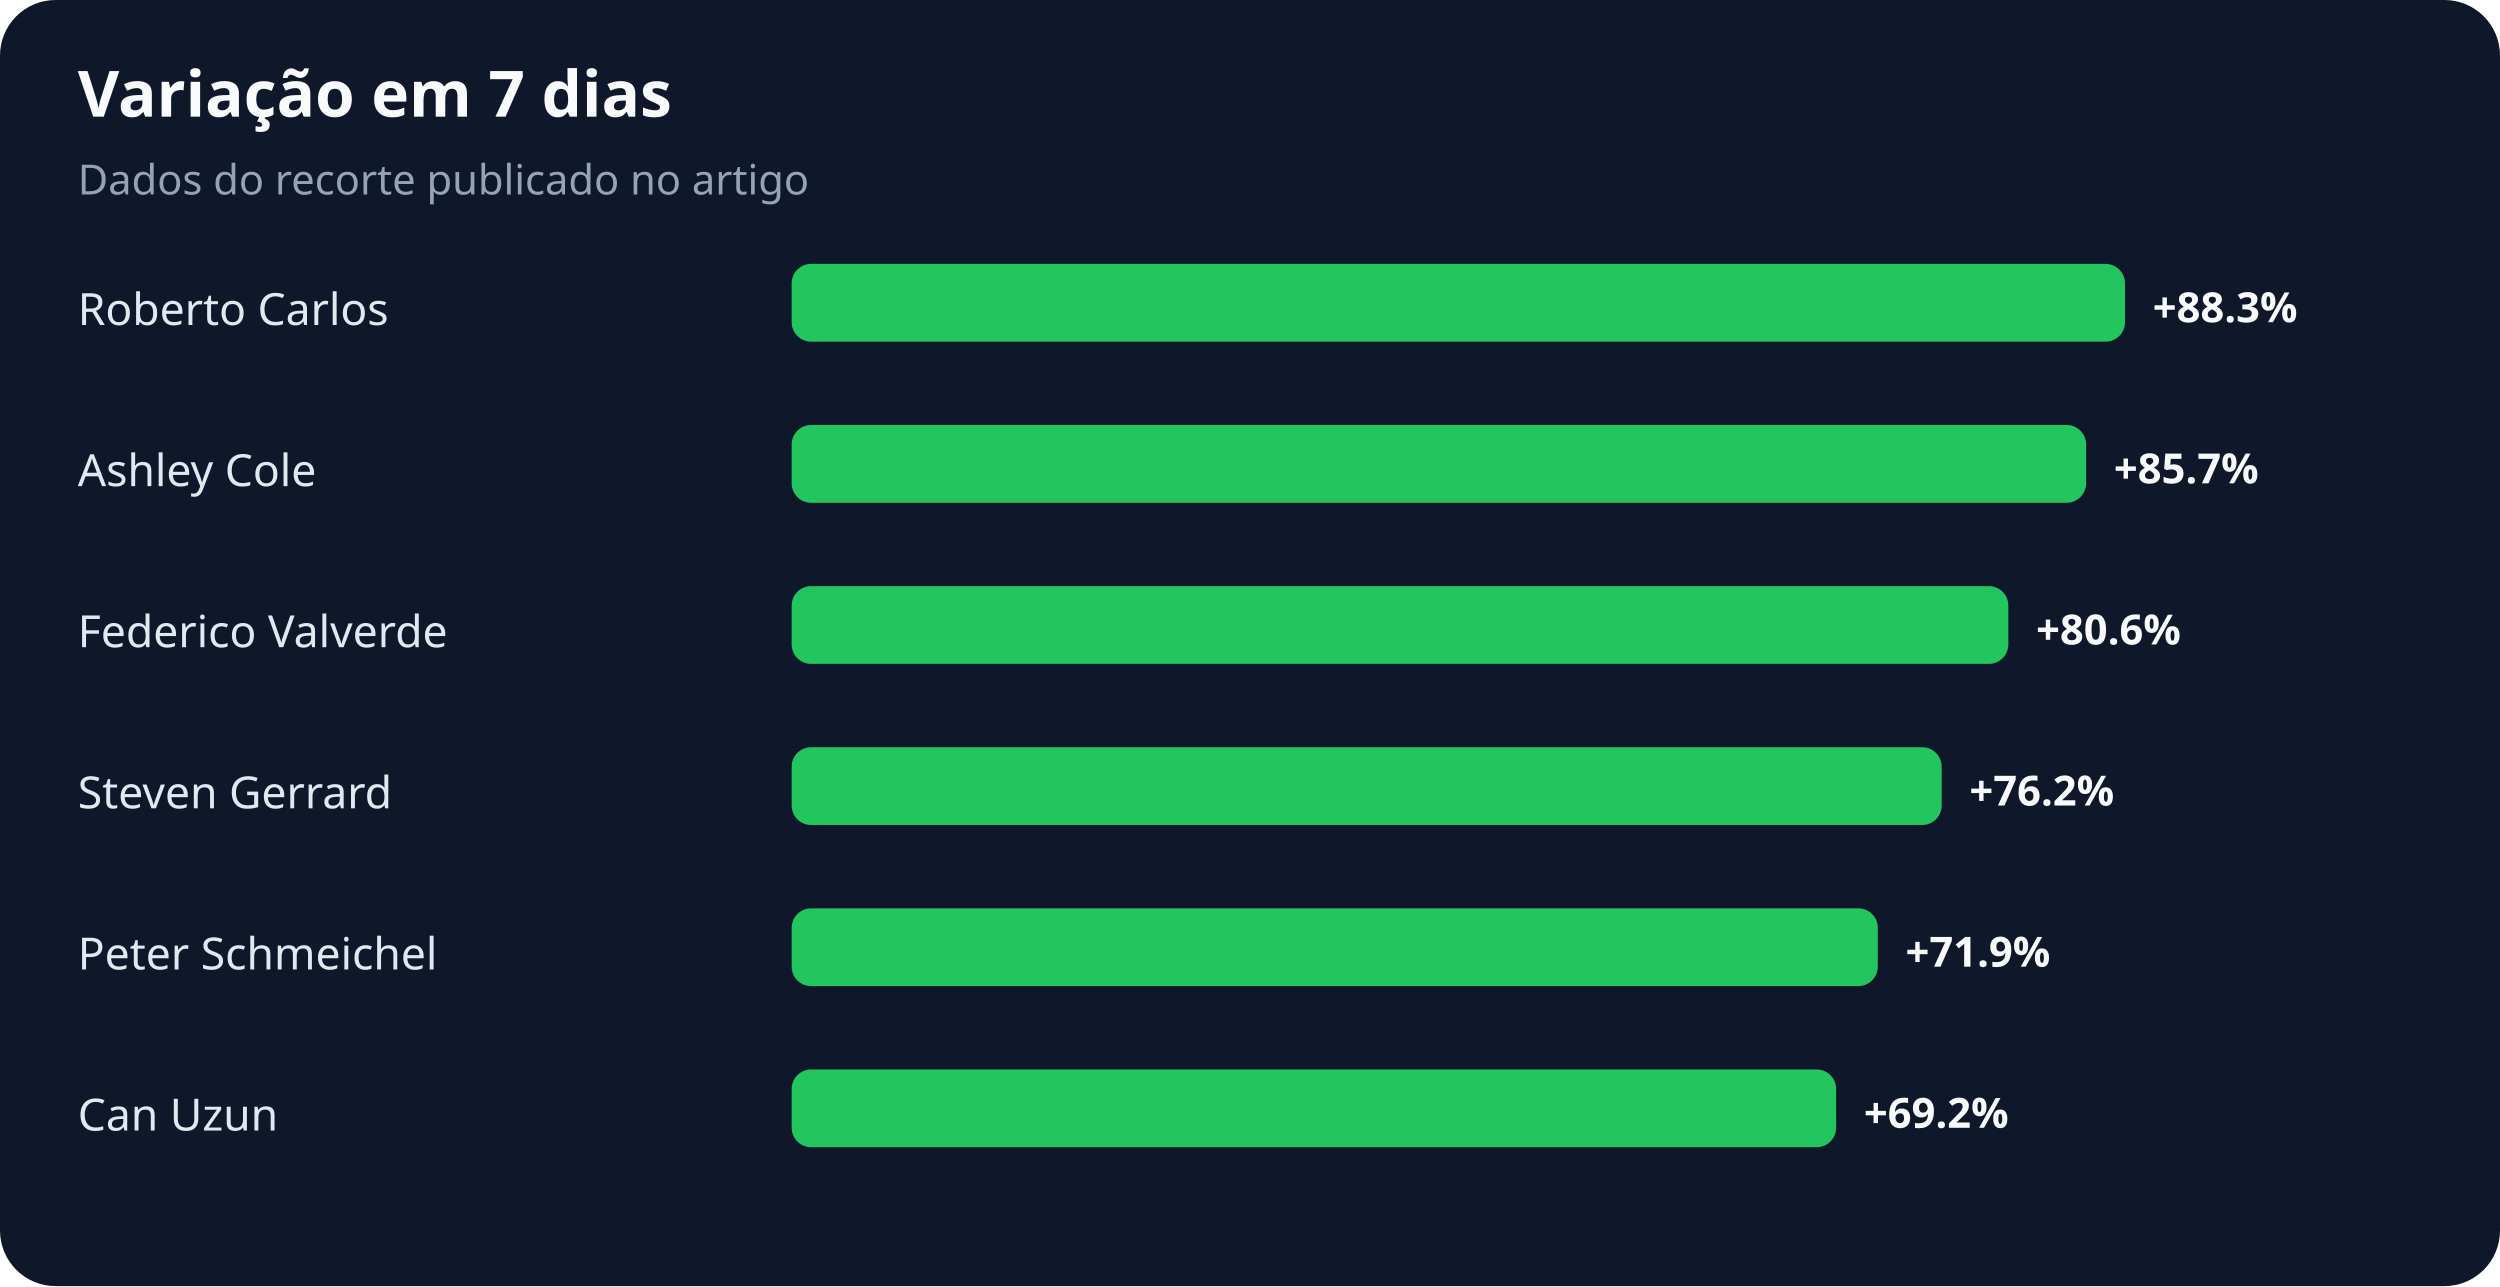
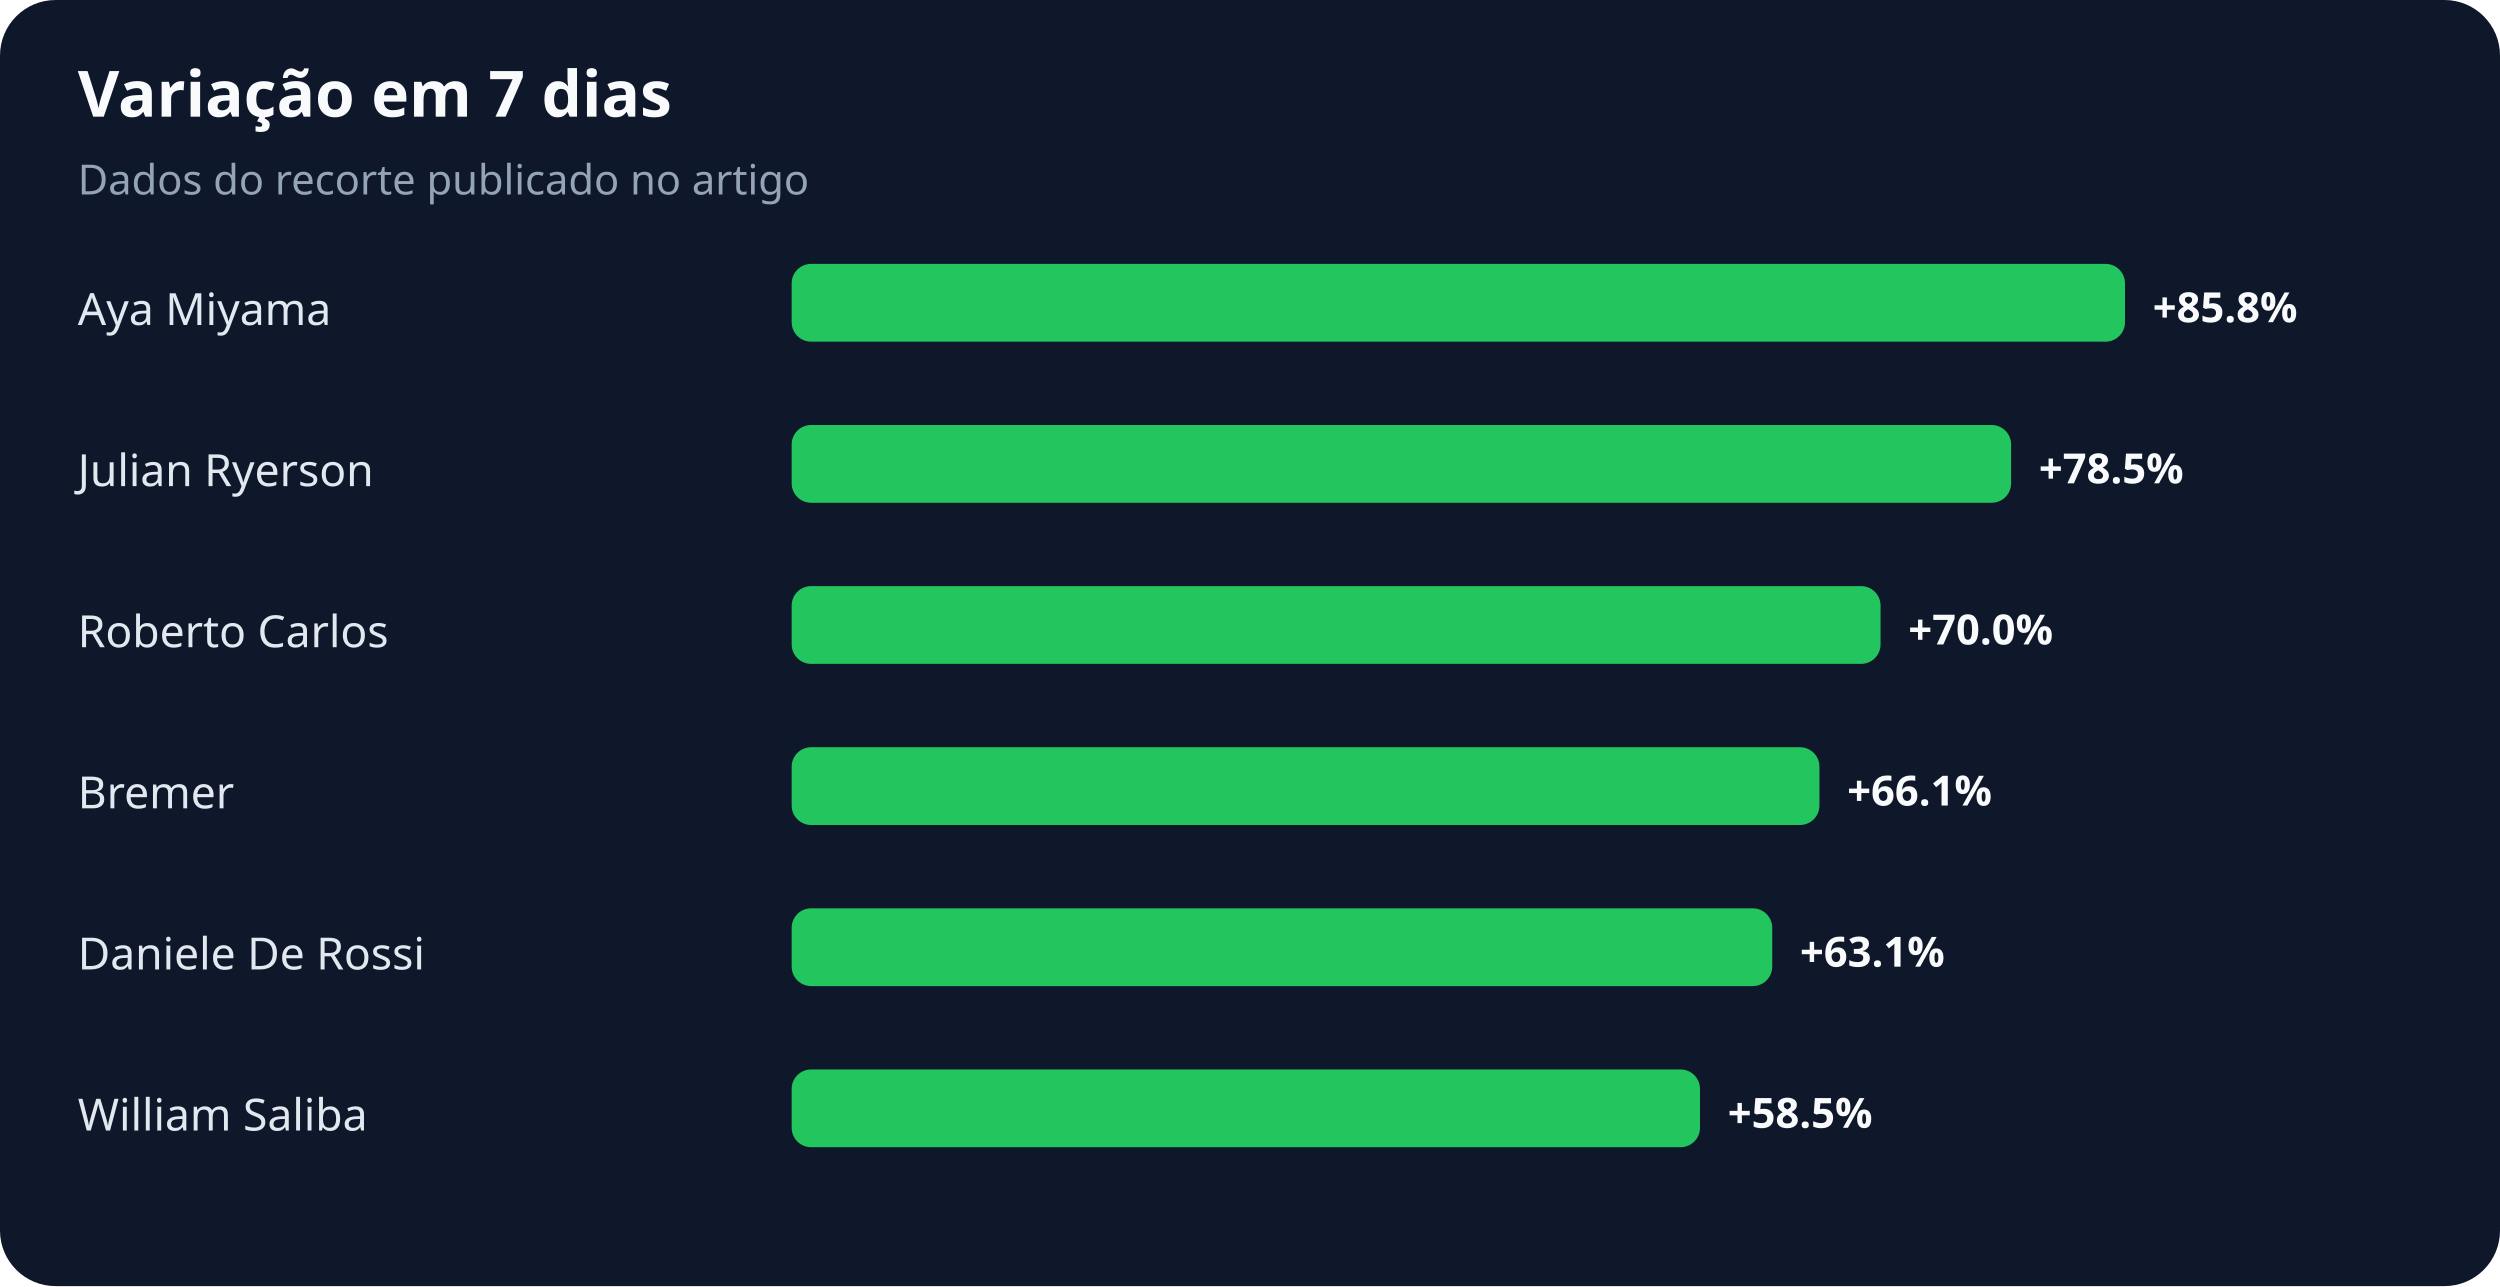
<svg xmlns="http://www.w3.org/2000/svg" width="900" height="463" viewBox="0 0 900 463" role="img" aria-labelledby="title desc">
  <rect width="100%" height="100%" rx="20" fill="#0f172a" />
  <text x="28" y="42" fill="#f8fafc" font-family="system-ui,sans-serif" font-size="23" font-weight="700">Variação em 7 dias</text>
  <text x="28" y="70" fill="#94a3b8" font-family="system-ui,sans-serif" font-size="15">Dados do recorte publicado no artigo</text>
-   <text x="28" y="117" fill="#e2e8f0" font-family="system-ui,sans-serif" font-size="16">Roberto Carlos</text>
+   <text x="28" y="117" fill="#e2e8f0" font-family="system-ui,sans-serif" font-size="16">Aya Miyama</text>
  <rect x="285" y="95" width="480" height="28" rx="7" fill="#22c55e" />
-   <text x="775" y="116" fill="#f8fafc" font-family="system-ui,sans-serif" font-size="15" font-weight="700">+88.3%</text>
-   <text x="28" y="175" fill="#e2e8f0" font-family="system-ui,sans-serif" font-size="16">Ashley Cole</text>
-   <rect x="285" y="153" width="466" height="28" rx="7" fill="#22c55e" />
-   <text x="761" y="174" fill="#f8fafc" font-family="system-ui,sans-serif" font-size="15" font-weight="700">+85.7%</text>
-   <text x="28" y="233" fill="#e2e8f0" font-family="system-ui,sans-serif" font-size="16">Federico Valverde</text>
-   <rect x="285" y="211" width="438" height="28" rx="7" fill="#22c55e" />
-   <text x="733" y="232" fill="#f8fafc" font-family="system-ui,sans-serif" font-size="15" font-weight="700">+80.6%</text>
-   <text x="28" y="291" fill="#e2e8f0" font-family="system-ui,sans-serif" font-size="16">Steven Gerrard</text>
-   <rect x="285" y="269" width="414" height="28" rx="7" fill="#22c55e" />
-   <text x="709" y="290" fill="#f8fafc" font-family="system-ui,sans-serif" font-size="15" font-weight="700">+76.2%</text>
-   <text x="28" y="349" fill="#e2e8f0" font-family="system-ui,sans-serif" font-size="16">Peter Schmeichel</text>
-   <rect x="285" y="327" width="391" height="28" rx="7" fill="#22c55e" />
-   <text x="686" y="348" fill="#f8fafc" font-family="system-ui,sans-serif" font-size="15" font-weight="700">+71.9%</text>
-   <text x="28" y="407" fill="#e2e8f0" font-family="system-ui,sans-serif" font-size="16">Can Uzun</text>
-   <rect x="285" y="385" width="376" height="28" rx="7" fill="#22c55e" />
-   <text x="671" y="406" fill="#f8fafc" font-family="system-ui,sans-serif" font-size="15" font-weight="700">+69.2%</text>
+   <text x="775" y="116" fill="#f8fafc" font-family="system-ui,sans-serif" font-size="15" font-weight="700">+85.8%</text>
+   <text x="28" y="175" fill="#e2e8f0" font-family="system-ui,sans-serif" font-size="16">Julian Ryerson</text>
+   <rect x="285" y="153" width="439" height="28" rx="7" fill="#22c55e" />
+   <text x="734" y="174" fill="#f8fafc" font-family="system-ui,sans-serif" font-size="15" font-weight="700">+78.5%</text>
+   <text x="28" y="233" fill="#e2e8f0" font-family="system-ui,sans-serif" font-size="16">Roberto Carlos</text>
+   <rect x="285" y="211" width="392" height="28" rx="7" fill="#22c55e" />
+   <text x="687" y="232" fill="#f8fafc" font-family="system-ui,sans-serif" font-size="15" font-weight="700">+70.0%</text>
+   <text x="28" y="291" fill="#e2e8f0" font-family="system-ui,sans-serif" font-size="16">Bremer</text>
+   <rect x="285" y="269" width="370" height="28" rx="7" fill="#22c55e" />
+   <text x="665" y="290" fill="#f8fafc" font-family="system-ui,sans-serif" font-size="15" font-weight="700">+66.1%</text>
+   <text x="28" y="349" fill="#e2e8f0" font-family="system-ui,sans-serif" font-size="16">Daniele De Rossi</text>
+   <rect x="285" y="327" width="353" height="28" rx="7" fill="#22c55e" />
+   <text x="648" y="348" fill="#f8fafc" font-family="system-ui,sans-serif" font-size="15" font-weight="700">+63.1%</text>
+   <text x="28" y="407" fill="#e2e8f0" font-family="system-ui,sans-serif" font-size="16">William Saliba</text>
+   <rect x="285" y="385" width="327" height="28" rx="7" fill="#22c55e" />
+   <text x="622" y="406" fill="#f8fafc" font-family="system-ui,sans-serif" font-size="15" font-weight="700">+58.5%</text>
</svg>
